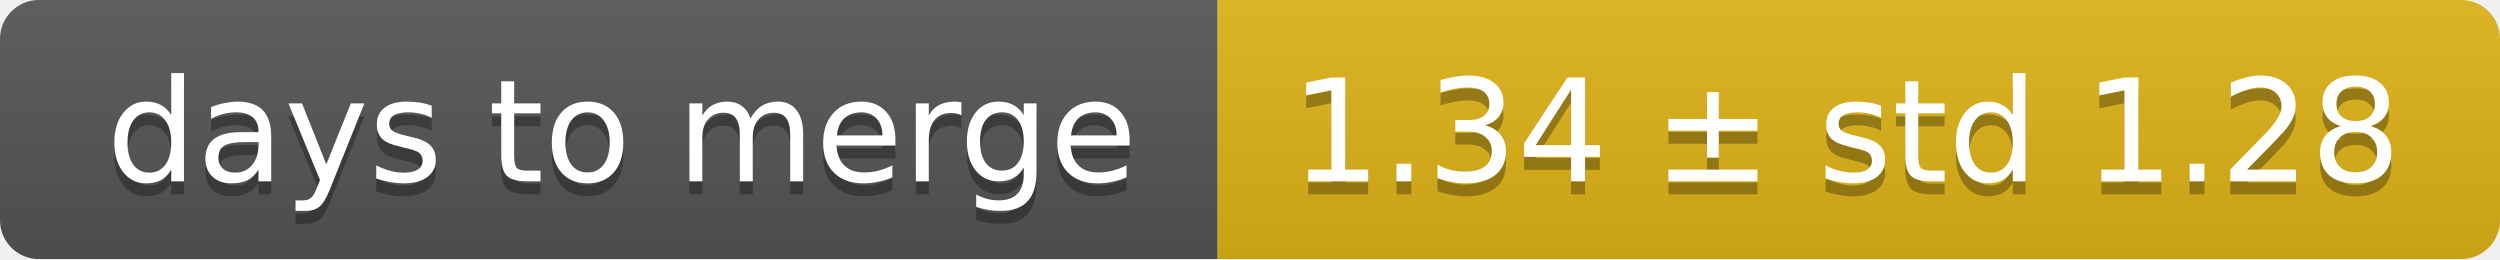
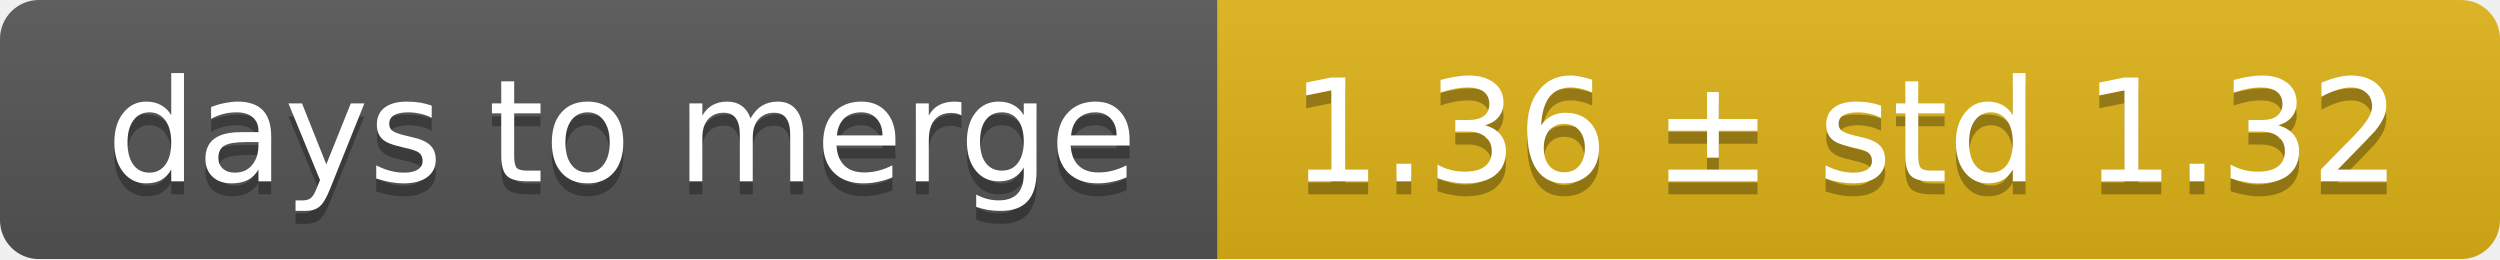
<svg xmlns="http://www.w3.org/2000/svg" width="193" height="20">
  <linearGradient id="smooth" x2="0" y2="100%">
    <stop offset="0" stop-color="#bbb" stop-opacity=".1" />
    <stop offset="1" stop-opacity=".1" />
  </linearGradient>
  <mask id="round">
    <rect width="193" height="20" rx="3" fill="#fff" />
  </mask>
  <g mask="url(#round)">
    <rect width="94" height="20" fill="#555" />
    <rect x="94" width="99" height="20" fill="#dfb317" />
    <rect width="193" height="20" fill="url(#smooth)" />
  </g>
  <g fill="#fff" text-anchor="middle" font-family="DejaVu Sans,Verdana,Geneva,sans-serif" font-size="11">
    <text x="48" y="15" fill="#010101" fill-opacity=".3">days to merge</text>
    <text x="48" y="14">days to merge</text>
-     <text x="142.5" y="15" fill="#010101" fill-opacity=".3">1.34 ± std 1.28</text>
-     <text x="142.5" y="14">1.34 ± std 1.28</text>
+     <text x="142.5" y="15" fill="#010101" fill-opacity=".3">1.36 ± std 1.32</text>
+     <text x="142.5" y="14">1.36 ± std 1.32</text>
  </g>
</svg>
